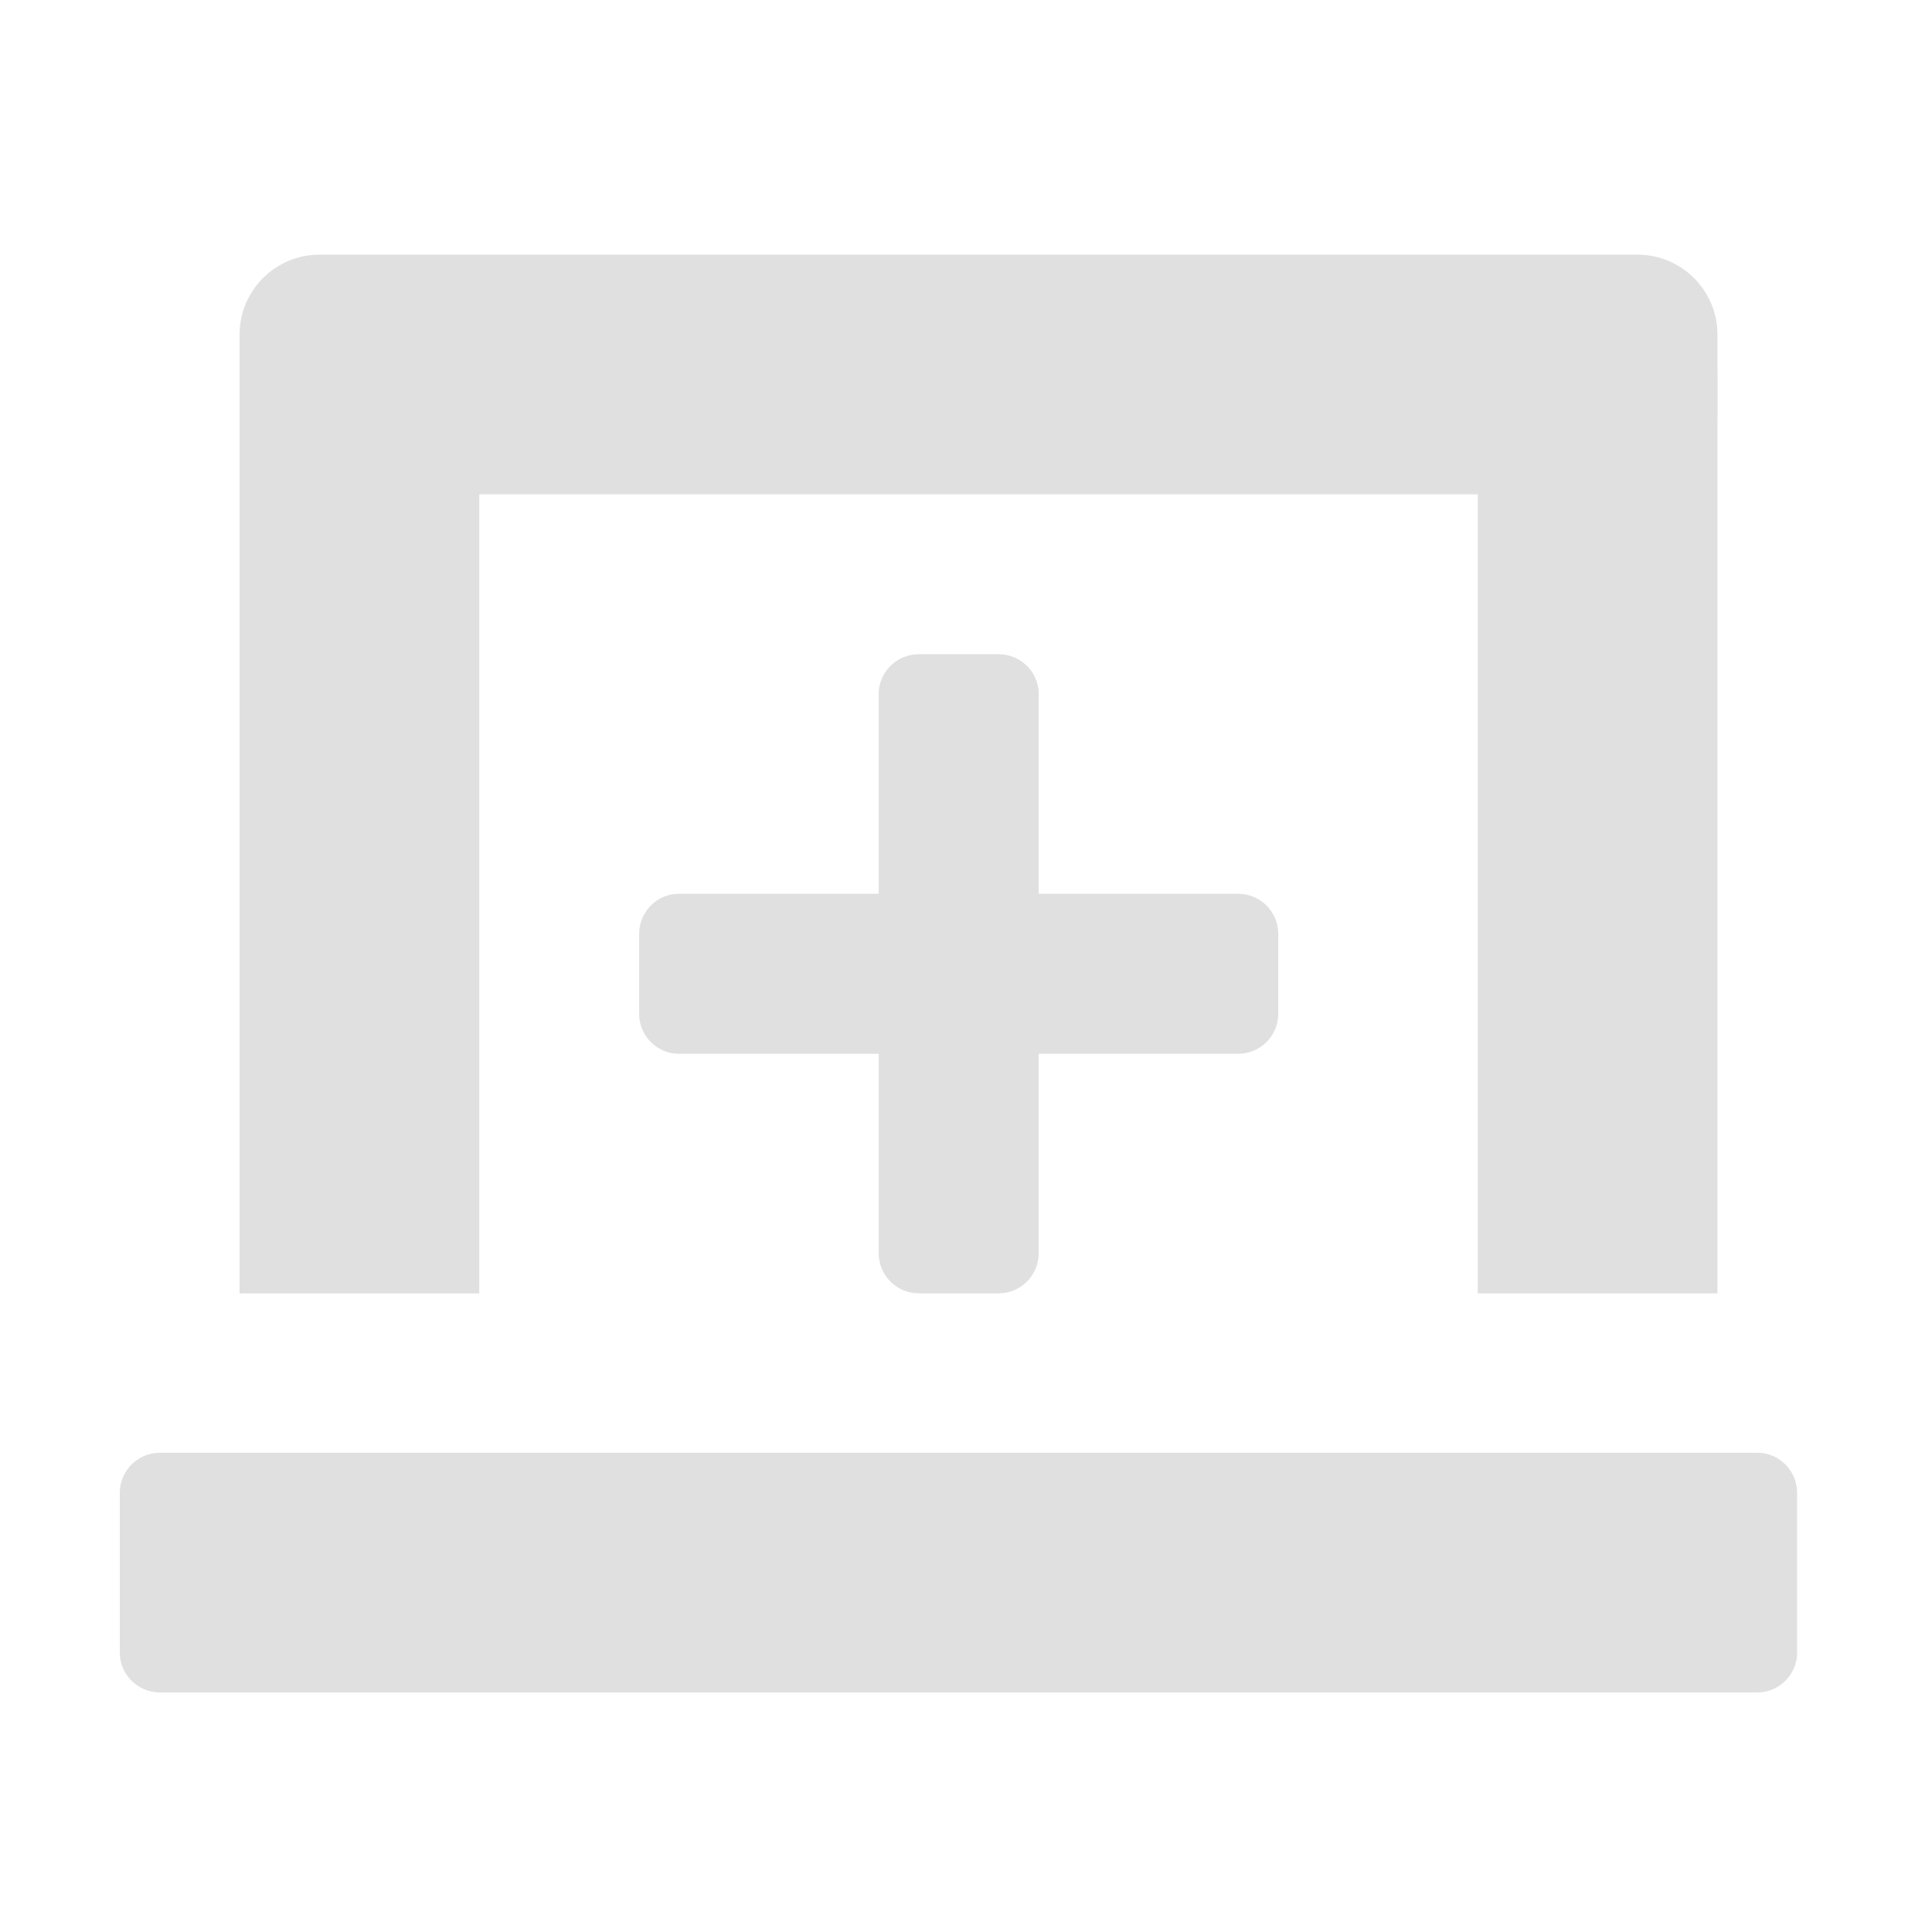
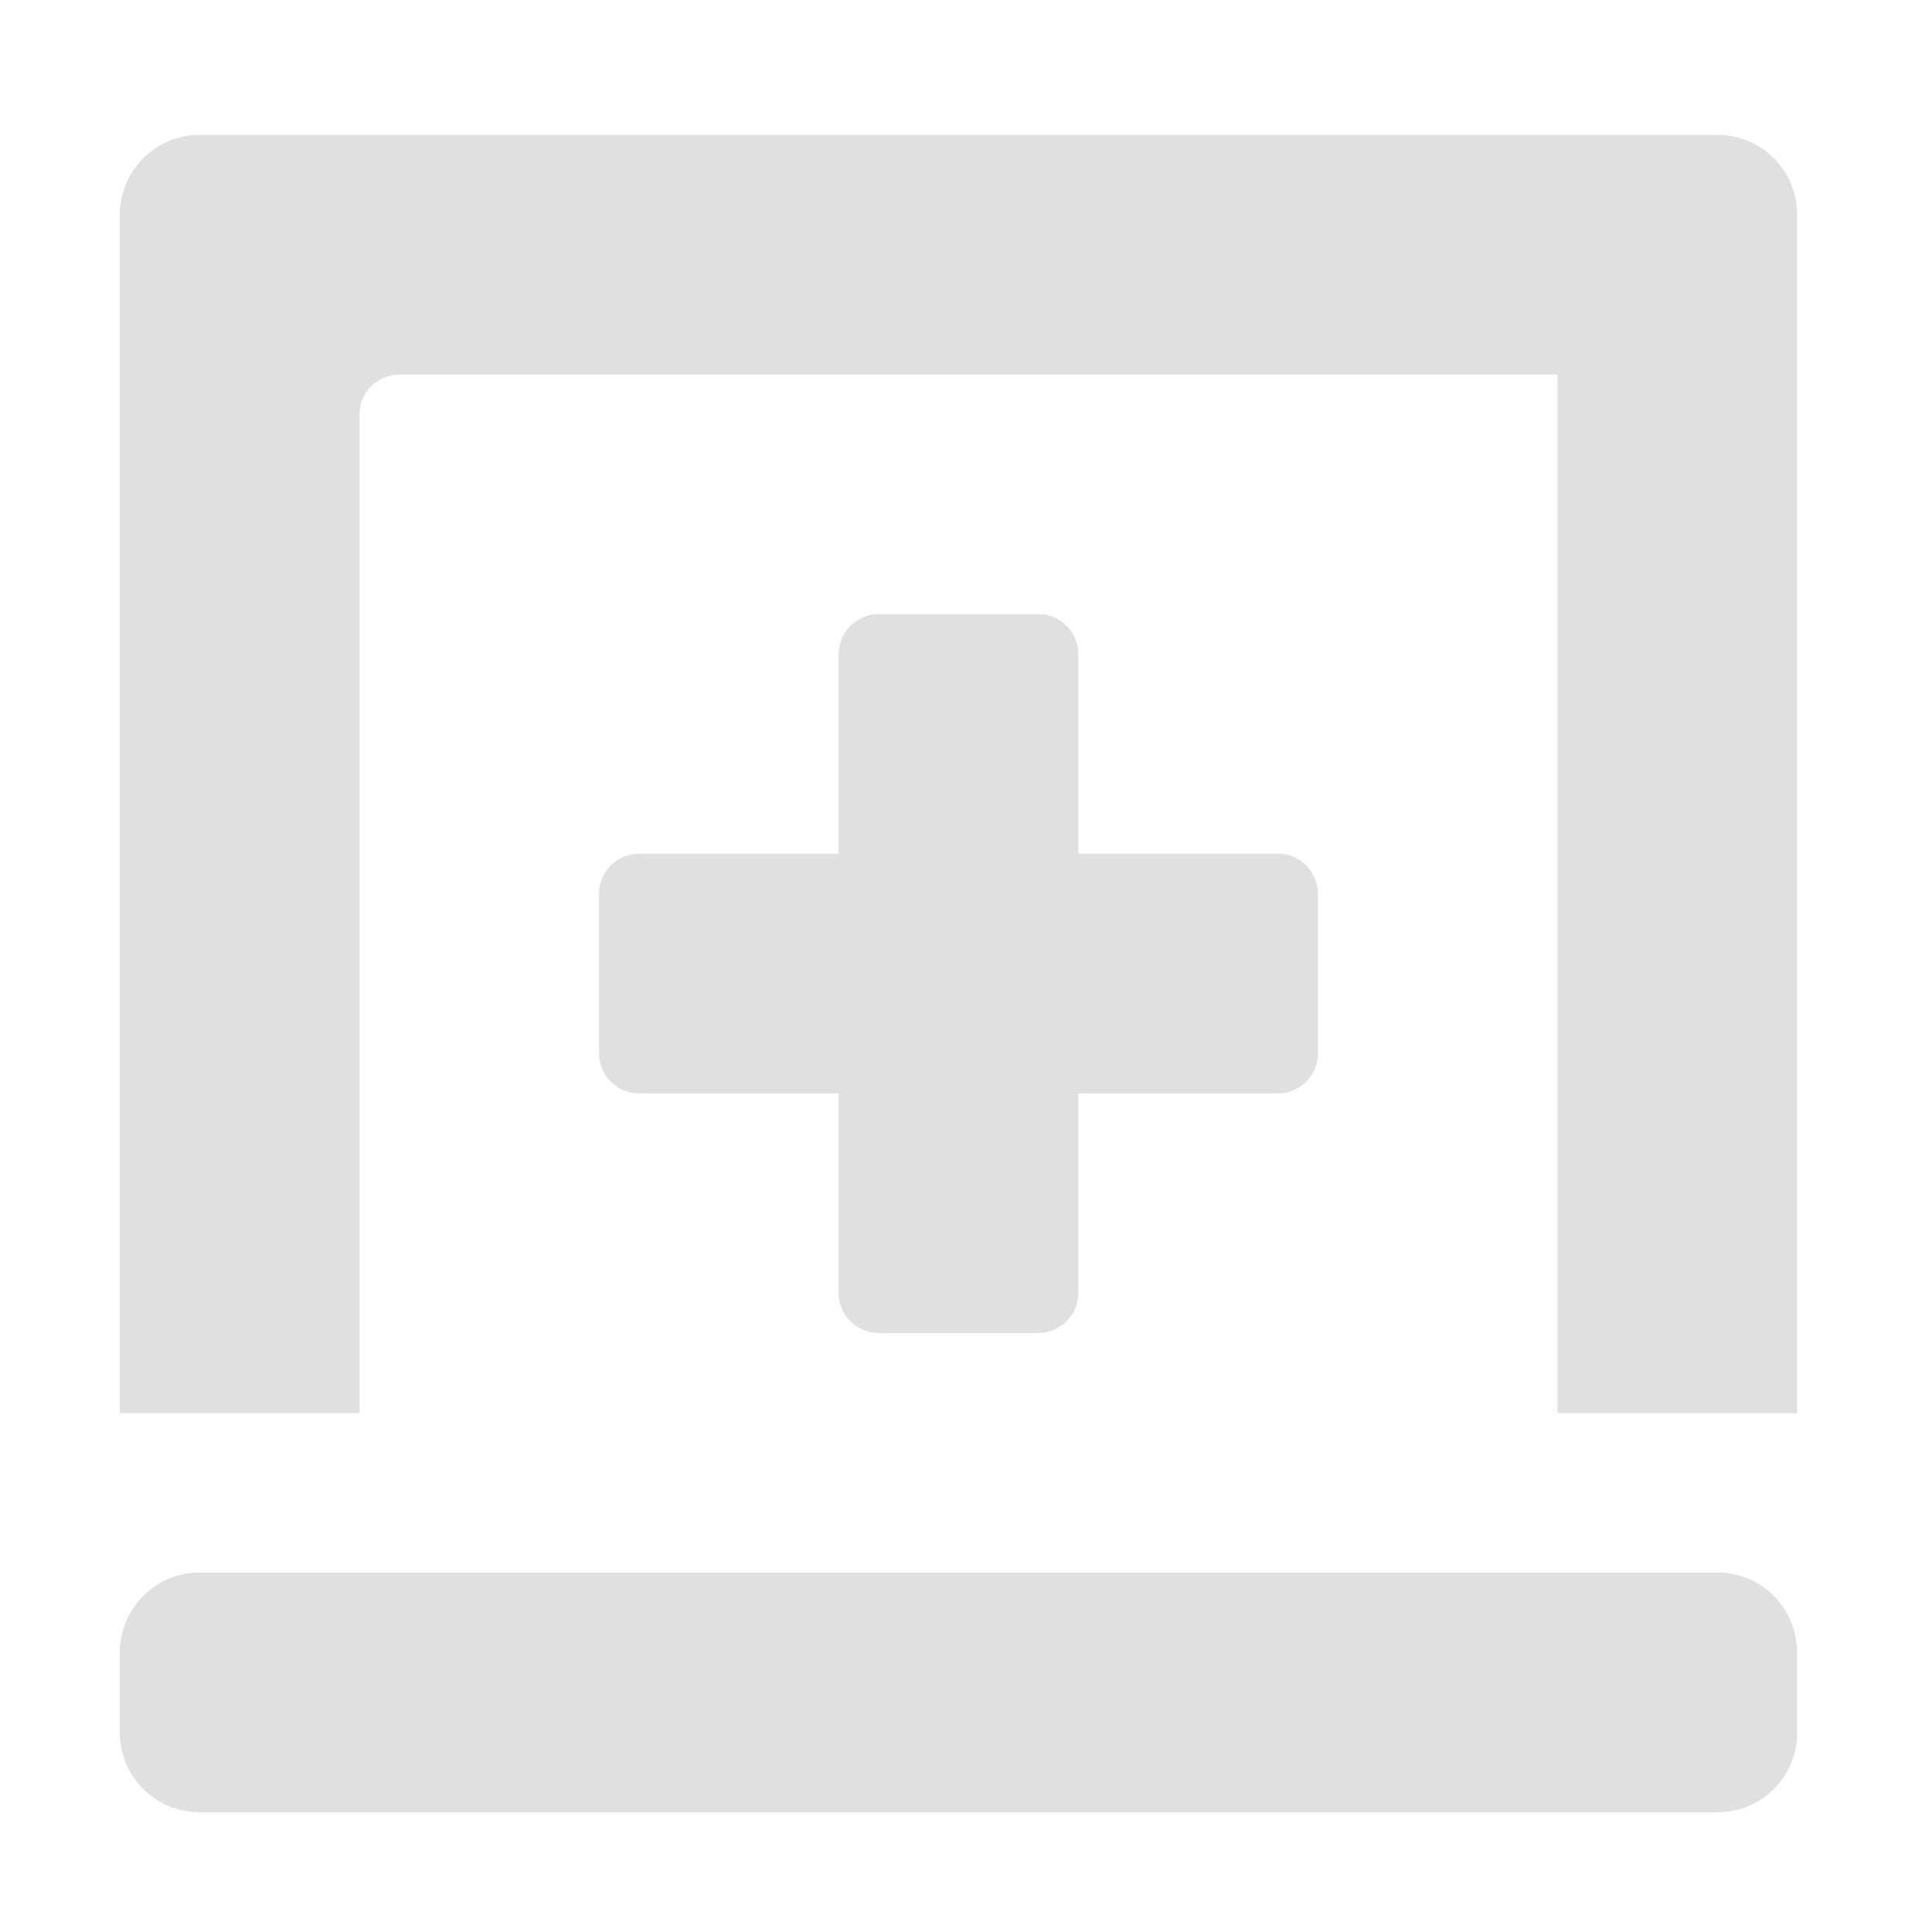
<svg xmlns="http://www.w3.org/2000/svg" width="16px" height="16px" viewBox="0 0 16 16" version="1.1">
  <g id="surface1">
-     <path style=" stroke:none;fill-rule:nonzero;fill:rgb(87.843%,87.843%,87.843%);fill-opacity:1;" d="M 13.562 4.094 L 2.645 4.094 C 2.281 4.094 1.984 3.797 1.984 3.434 L 1.984 2.77 C 1.984 2.406 2.281 2.109 2.645 2.109 L 13.562 2.109 C 13.926 2.109 14.223 2.406 14.223 2.77 L 14.223 3.434 C 14.223 3.797 13.926 4.094 13.562 4.094 Z M 13.562 4.094 " />
-     <path style=" stroke:none;fill-rule:nonzero;fill:rgb(87.843%,87.843%,87.843%);fill-opacity:1;" d="M 2.645 2.441 C 2.281 2.441 1.984 2.734 1.984 3.102 L 1.984 10.711 L 3.969 10.711 L 3.969 3.102 C 3.969 2.734 3.676 2.441 3.309 2.441 Z M 2.645 2.441 " />
-     <path style=" stroke:none;fill-rule:nonzero;fill:rgb(87.843%,87.843%,87.843%);fill-opacity:1;" d="M 1.324 12.031 L 14.555 12.031 C 14.734 12.031 14.883 12.18 14.883 12.363 L 14.883 13.688 C 14.883 13.867 14.734 14.016 14.555 14.016 L 1.324 14.016 C 1.141 14.016 0.992 13.867 0.992 13.688 L 0.992 12.363 C 0.992 12.18 1.141 12.031 1.324 12.031 Z M 1.324 12.031 " />
-     <path style=" stroke:none;fill-rule:nonzero;fill:rgb(87.843%,87.843%,87.843%);fill-opacity:1;" d="M 12.898 2.441 C 12.531 2.441 12.238 2.734 12.238 3.102 L 12.238 10.711 L 14.223 10.711 L 14.223 3.102 C 14.223 2.734 13.926 2.441 13.562 2.441 Z M 12.898 2.441 " />
-     <path style=" stroke:none;fill-rule:nonzero;fill:rgb(87.843%,87.843%,87.843%);fill-opacity:1;" d="M 10.254 8.727 L 5.621 8.727 C 5.441 8.727 5.293 8.578 5.293 8.395 L 5.293 7.734 C 5.293 7.551 5.441 7.402 5.621 7.402 L 10.254 7.402 C 10.438 7.402 10.586 7.551 10.586 7.734 L 10.586 8.395 C 10.586 8.578 10.438 8.727 10.254 8.727 Z M 10.254 8.727 " />
-     <path style=" stroke:none;fill-rule:nonzero;fill:rgb(87.843%,87.843%,87.843%);fill-opacity:1;" d="M 7.277 10.379 L 7.277 5.746 C 7.277 5.566 7.426 5.418 7.609 5.418 L 8.27 5.418 C 8.453 5.418 8.602 5.566 8.602 5.746 L 8.602 10.379 C 8.602 10.562 8.453 10.711 8.27 10.711 L 7.609 10.711 C 7.426 10.711 7.277 10.562 7.277 10.379 Z M 7.277 10.379 " />
+     <path style=" stroke:none;fill-rule:nonzero;fill:rgb(87.843%,87.843%,87.843%);fill-opacity:1;" d="M 1.652 1.117 C 1.289 1.117 0.992 1.414 0.992 1.777 L 0.992 11.703 L 2.977 11.703 L 2.977 3.434 C 2.977 3.25 3.125 3.102 3.309 3.102 L 12.898 3.102 L 12.898 11.703 L 14.883 11.703 L 14.883 1.777 C 14.883 1.414 14.59 1.117 14.223 1.117 Z M 1.652 1.117 " />
+     <path style=" stroke:none;fill-rule:nonzero;fill:rgb(87.843%,87.843%,87.843%);fill-opacity:1;" d="M 1.652 13.023 L 14.223 13.023 C 14.59 13.023 14.883 13.32 14.883 13.688 L 14.883 14.348 C 14.883 14.715 14.59 15.008 14.223 15.008 L 1.652 15.008 C 1.289 15.008 0.992 14.715 0.992 14.348 L 0.992 13.688 C 0.992 13.32 1.289 13.023 1.652 13.023 Z M 1.652 13.023 " />
+     <path style=" stroke:none;fill-rule:nonzero;fill:rgb(87.843%,87.843%,87.843%);fill-opacity:1;" d="M 6.945 10.711 L 6.945 5.418 C 6.945 5.234 7.094 5.086 7.277 5.086 L 8.602 5.086 C 8.781 5.086 8.93 5.234 8.93 5.418 L 8.93 10.711 C 8.93 10.891 8.781 11.039 8.602 11.039 L 7.277 11.039 C 7.094 11.039 6.945 10.891 6.945 10.711 Z M 6.945 10.711 " />
+     <path style=" stroke:none;fill-rule:nonzero;fill:rgb(87.843%,87.843%,87.843%);fill-opacity:1;" d="M 5.293 7.07 L 10.586 7.07 C 10.766 7.07 10.914 7.219 10.914 7.402 L 10.914 8.727 C 10.914 8.906 10.766 9.055 10.586 9.055 L 5.293 9.055 C 5.109 9.055 4.961 8.906 4.961 8.727 L 4.961 7.402 C 4.961 7.219 5.109 7.07 5.293 7.07 Z M 5.293 7.07 " />
  </g>
</svg>
